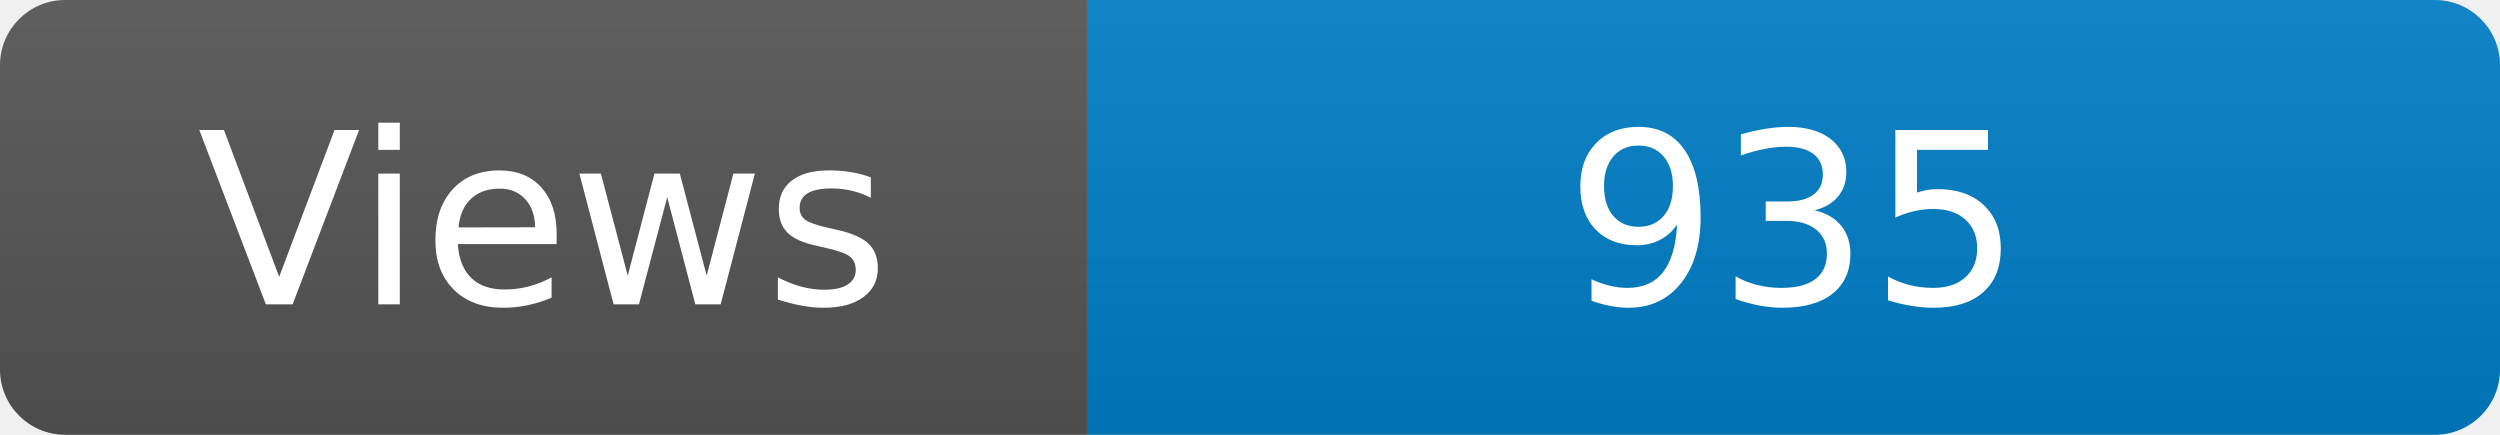
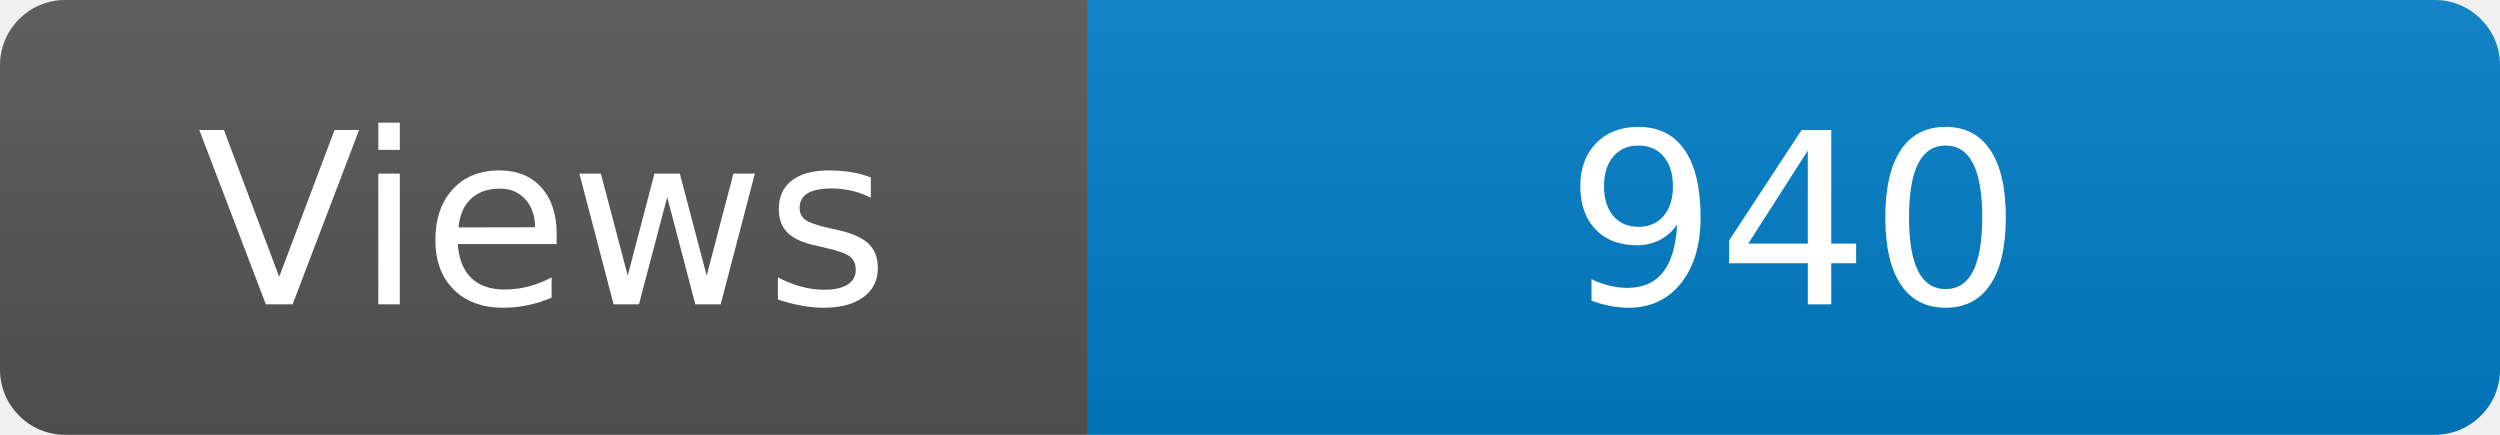
<svg xmlns="http://www.w3.org/2000/svg" width="115" height="20" role="img" aria-label="Maintained?: yes">
  <linearGradient id="s" x2="0" y2="100%">
    <stop offset="0" stop-color="#bbb" stop-opacity=".1" />
    <stop offset="1" stop-opacity=".1" />
  </linearGradient>
  <clipPath id="r">
    <rect width="115" height="20" rx="3" fill="#fff" />
  </clipPath>
  <g clip-path="url(#r)">
    <rect width="50" height="20" fill="#555" />
    <rect x="50" width="160" height="20" fill="#007ec6" />
    <rect width="115" height="20" fill="url(#s)" />
  </g>
  <g fill="#fff" text-anchor="middle" font-family="Verdana,Geneva,DejaVu Sans,sans-serif" font-size="110">
    <text x="250" y="140" transform="scale(.1)" fill="#fff">Views</text>
-     <text x="825" y="140" transform="scale(.1)" fill="#fff">935</text>
+     <text x="825" y="140" transform="scale(.1)" fill="#fff">940</text>
  </g>
</svg>
